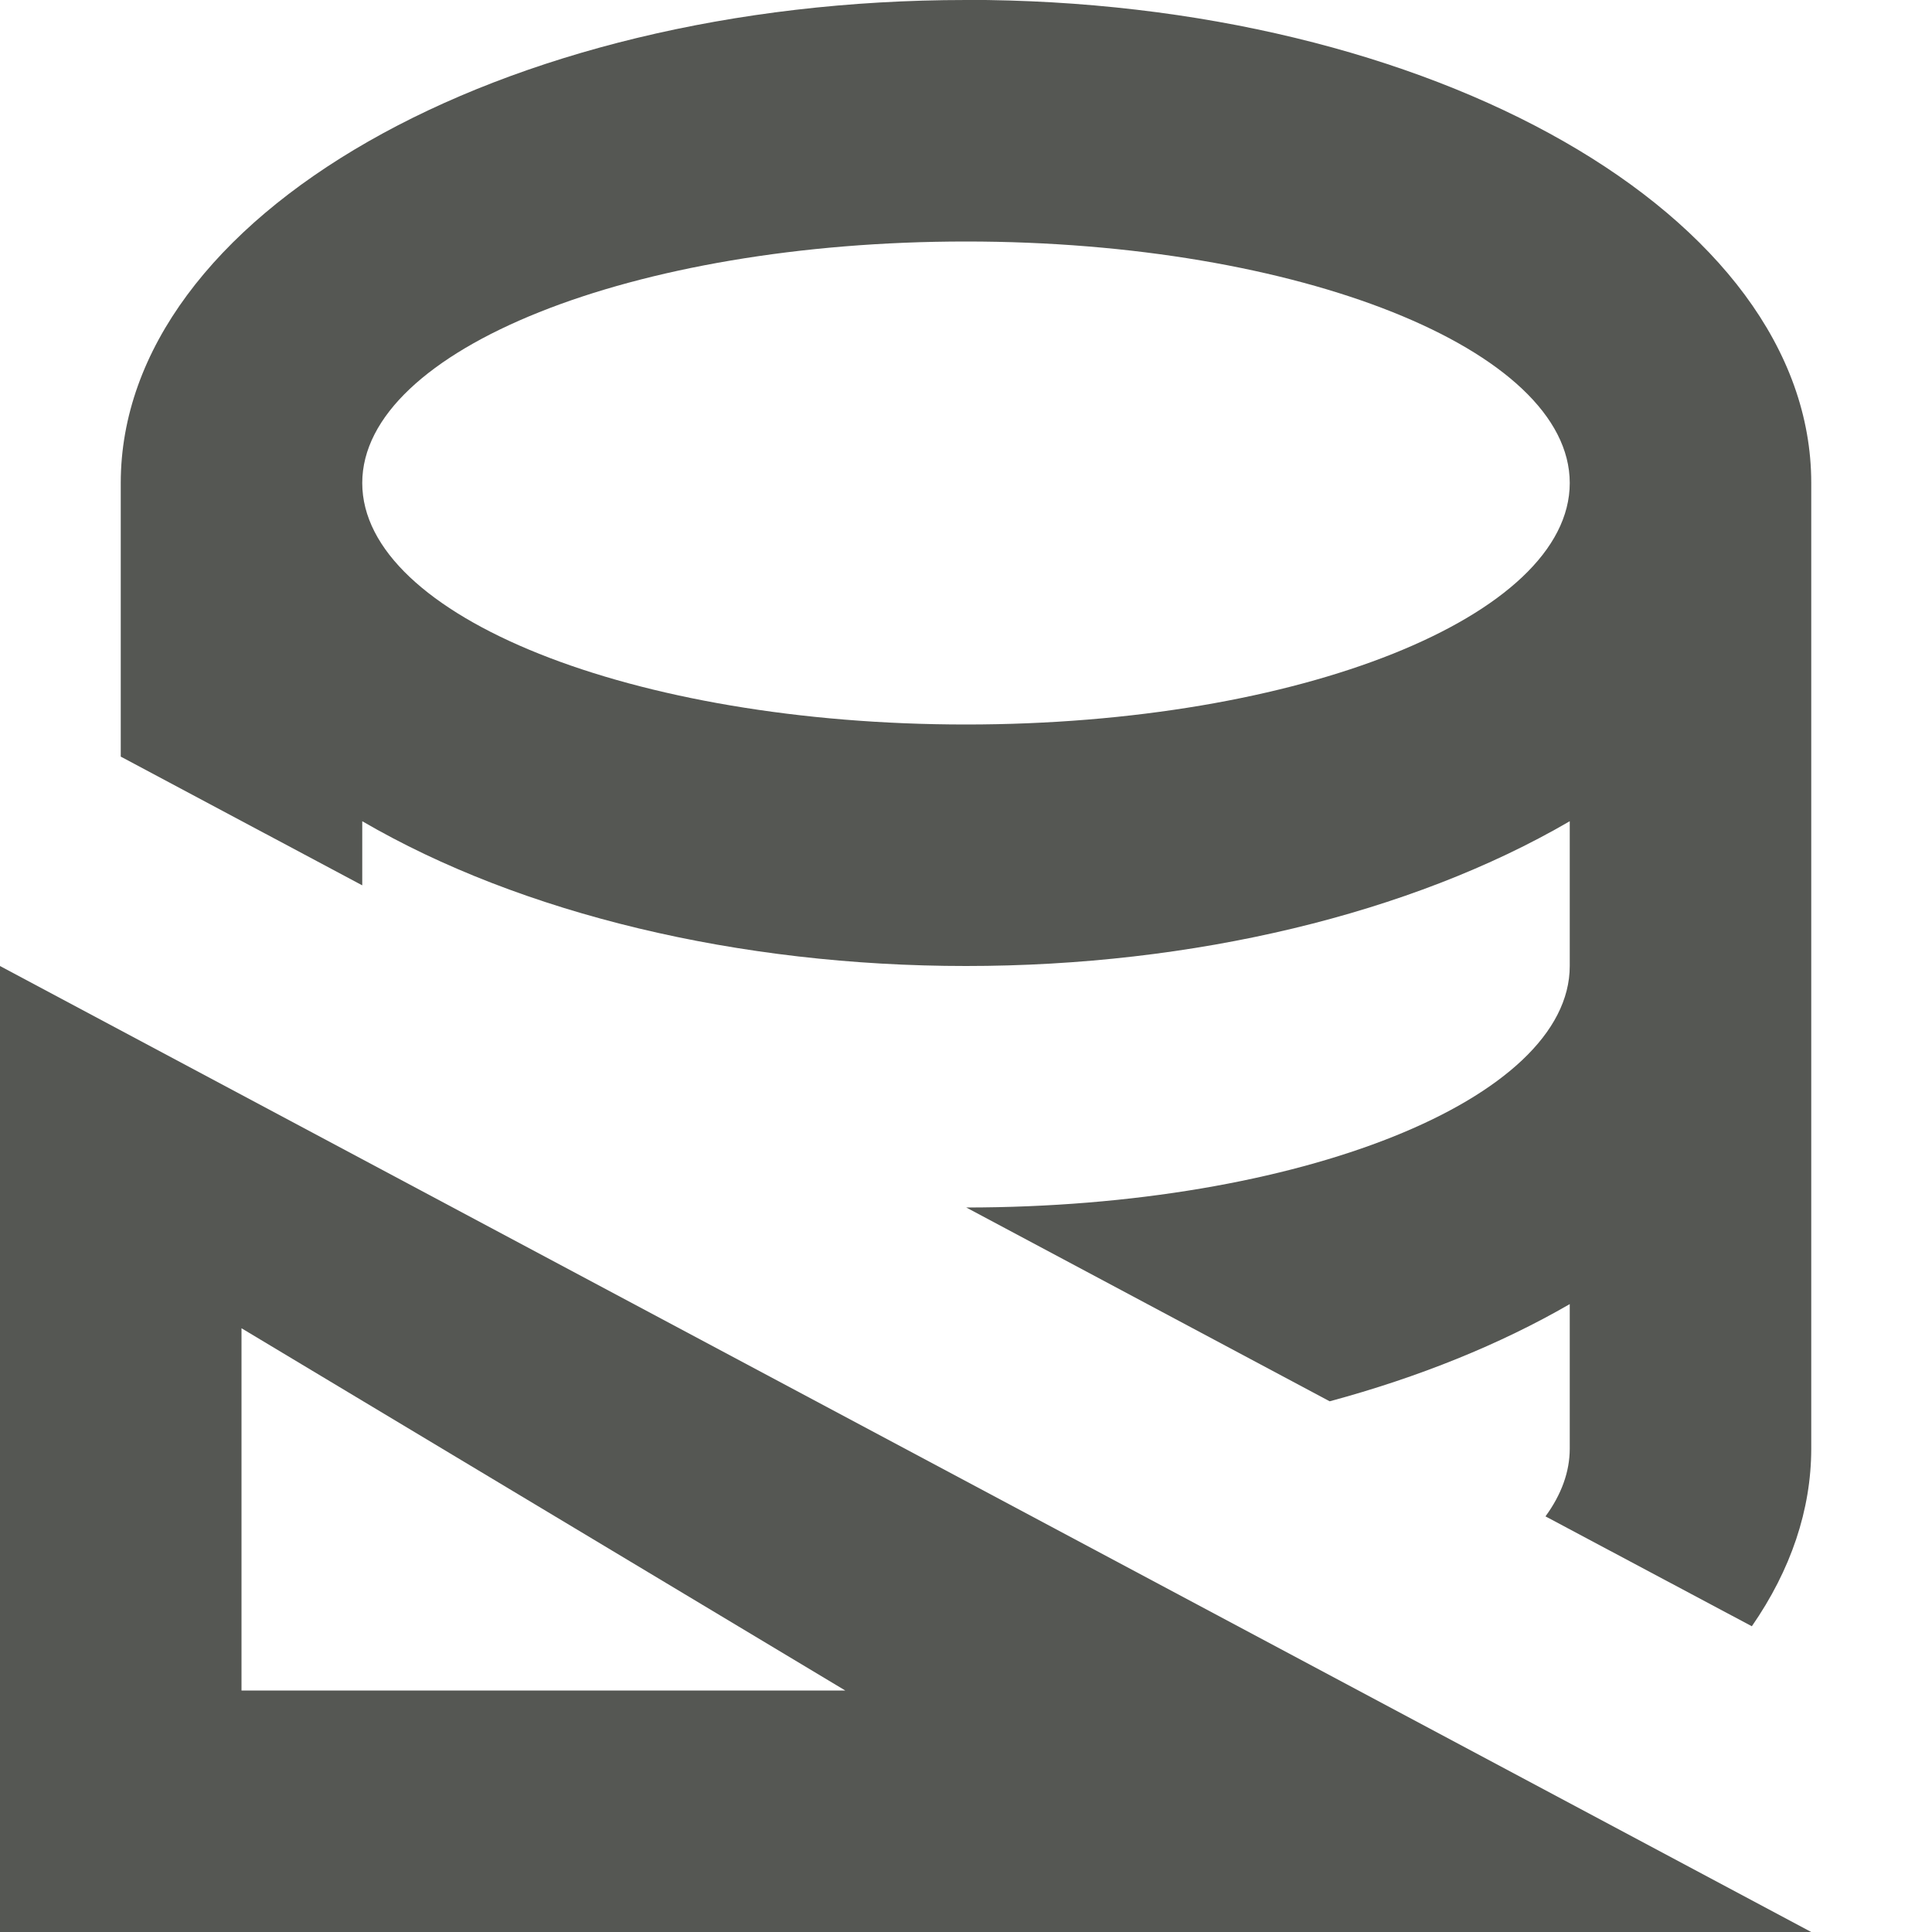
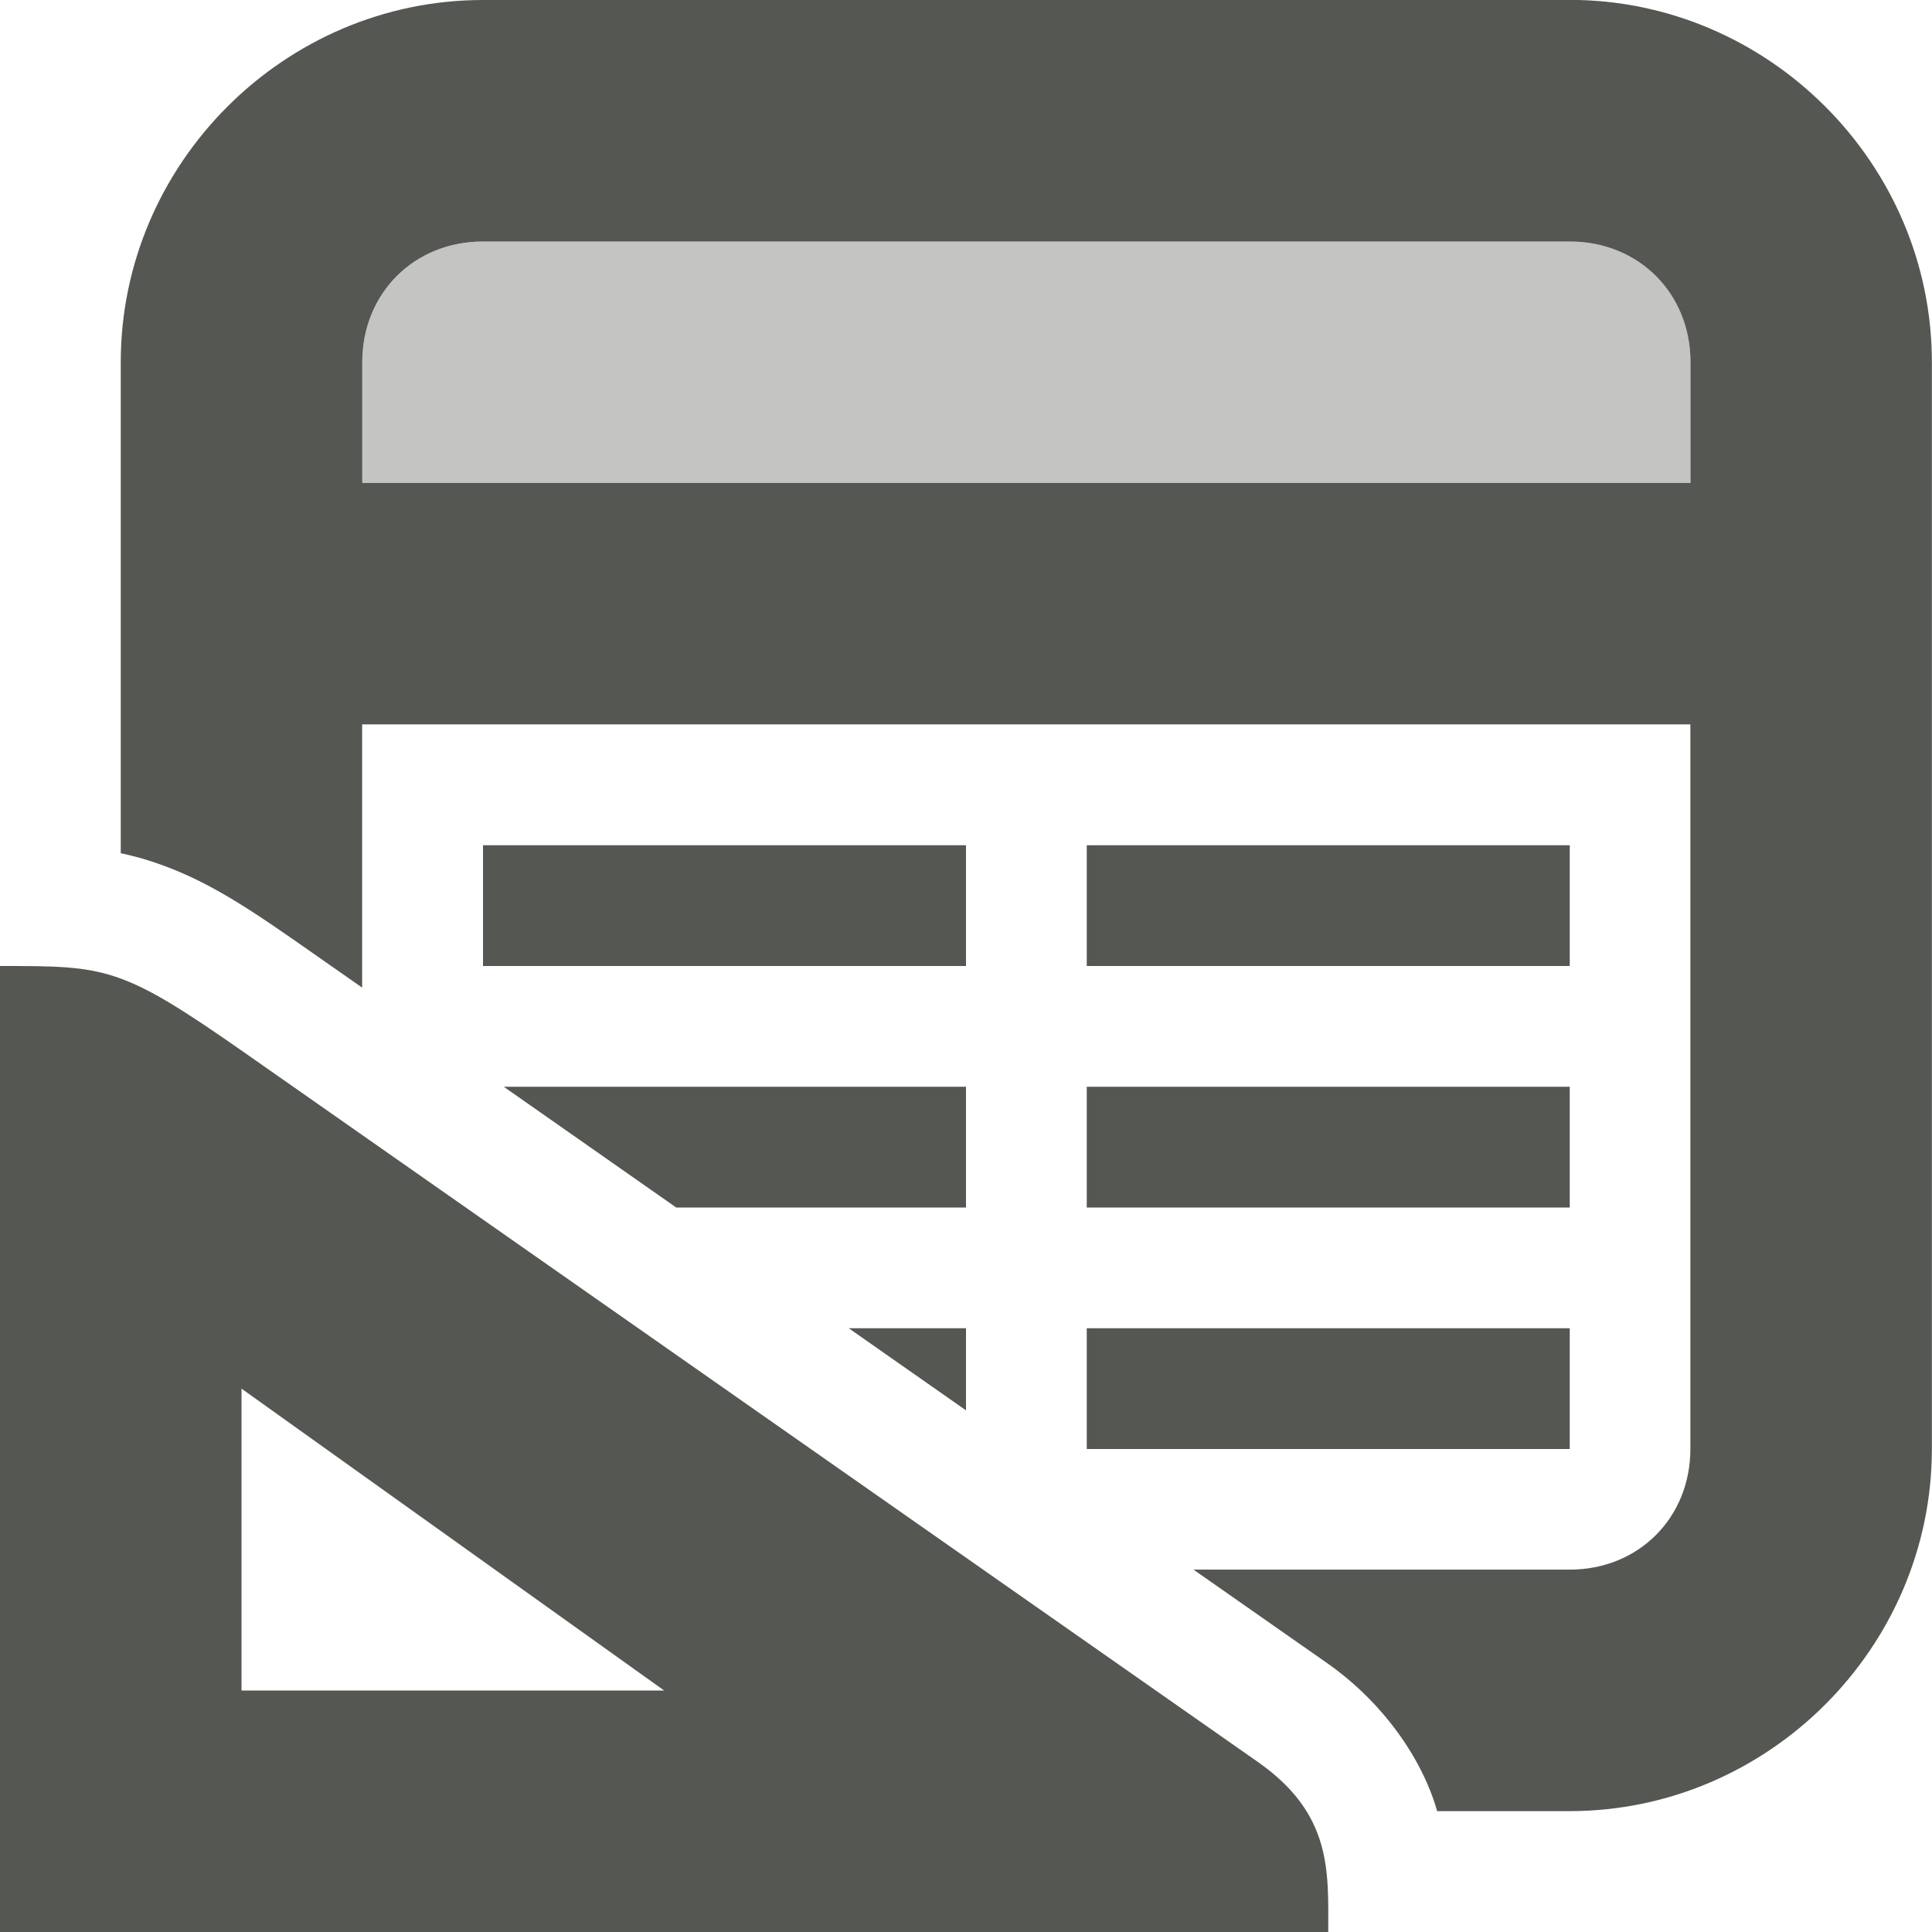
<svg xmlns="http://www.w3.org/2000/svg" viewBox="0 0 16 16">
-   <path d="m8 0a7 4 0 0 0 -7 4v2.266l2 1.066v-.531a7 4 0 0 0 5 1.199 7 4 0 0 0 5-1.199v1.199a5 2 0 0 1 -4.998 2l3.01 1.605a7 4 0 0 0 1.988-.805v1.199a5 2 0 0 1 -.201.559l1.709.91a7 4 0 0 0 .492-1.469v-4-4a7 4 0 0 0 -7-4zm0 2a5 2 0 0 1 5 2 5 2 0 0 1 -5 2 5 2 0 0 1 -5-2 5 2 0 0 1 5-2zm-8 6v8h15zm2 3 5 3h-5z" fill="#555753" />
+   <g fill="#555753">
+     <path d="m4 0c-1.645 0-3 1.355-3 3v4.066c.091.019.184.044.279.076.446.15.795.389 1.324.76l.396.277v-2.18h11v6c0 .571-.429 1-1 1h-3.115l1.105.773c.457.32.783.781.91 1.217.001.003.001.006.002.01h1.098c1.645 0 3-1.355 3-3v-9c0-1.645-1.355-3-3-3zm0 2h9c.571 0 1 .429 1 1v1h-11v-1c0-.571.429-1 1-1zm0 5v1h4v-1zm5 0v1h4v-1zm-4.828 2 1.428 1h2.4v-1zm4.828 0v1h4v-1zm-1.971 2 .971.68v-.68zm1.971 0v1h4v-1z" />
+     <path d="m4 2c-.571 0-1 .429-1 1v1h11v-1c0-.571-.429-1-1-1z" opacity=".35" />
+     <path d="m0 8v8h11c0-.5.035-.976-.584-1.409l-8.386-5.87c-1.03-.721-1.145-.721-2.03-.721zm2 3.5 3.5 2.5h-3.5z" />
+   </g>
</svg>
